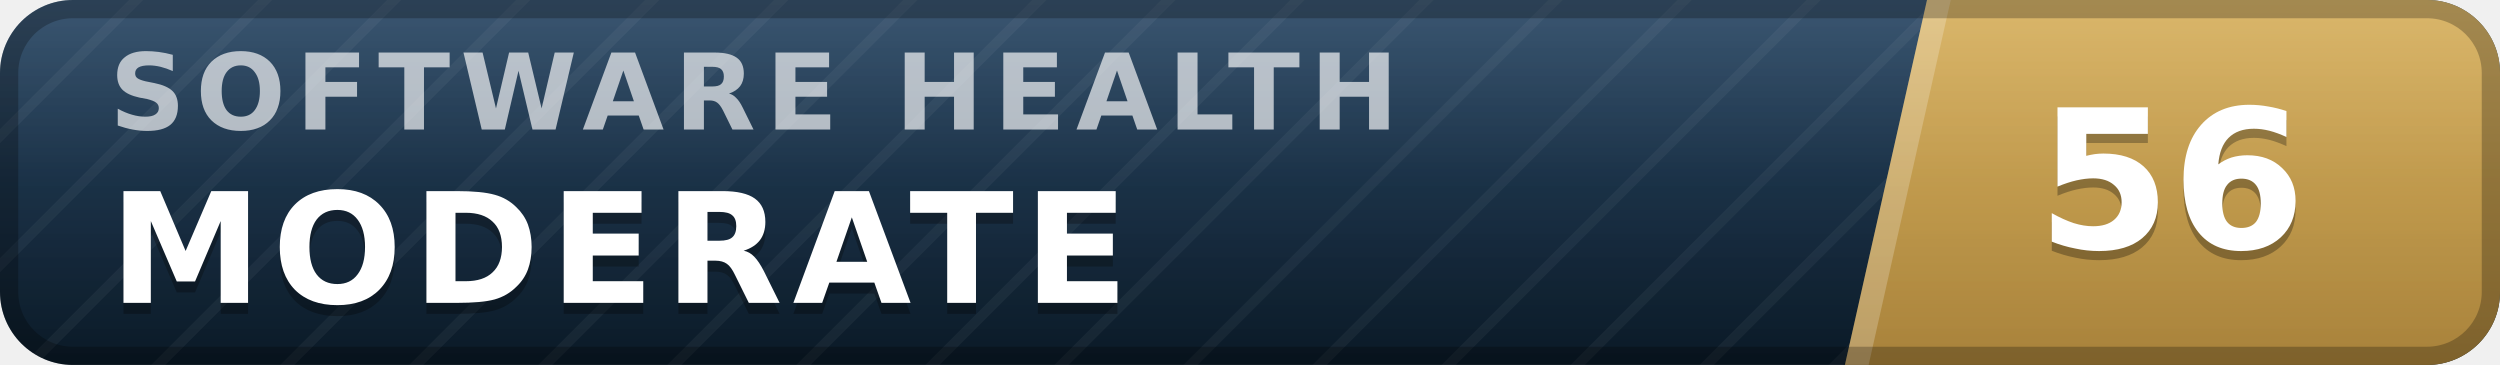
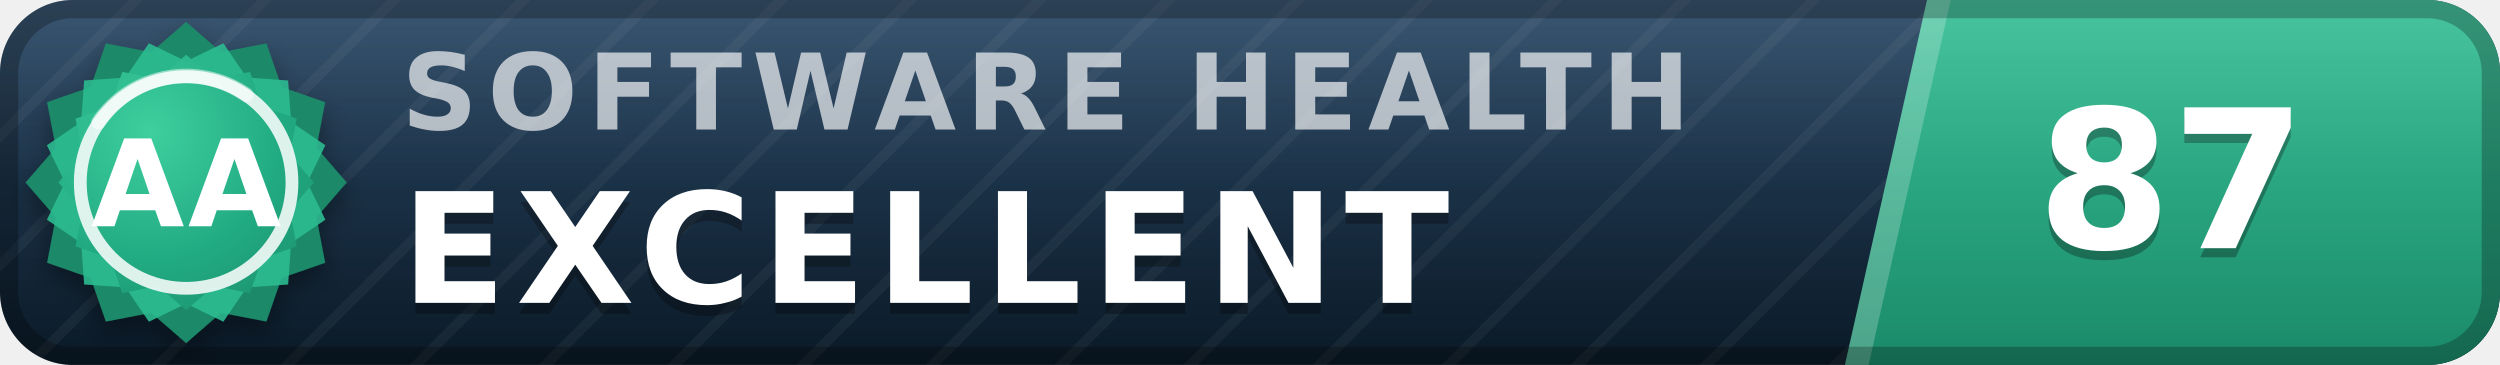
- <svg xmlns="http://www.w3.org/2000/svg" width="137" height="20" viewBox="0 0 137 20" role="img" aria-label="inspect.software software health index 56 of 100, moderate" font-family="Verdana,DejaVu Sans,Geneva,sans-serif">
+ <svg xmlns="http://www.w3.org/2000/svg" width="137" height="20" viewBox="0 0 137 20" role="img" aria-label="inspect.software software health index 87 of 100, excellent (grade AA)" font-family="Verdana,DejaVu Sans,Geneva,sans-serif">
  <defs>
    <linearGradient id="plate" x1="0" y1="0" x2="0" y2="1">
      <stop offset="0" stop-color="#1d3d5c" />
      <stop offset="1" stop-color="#0a1926" />
    </linearGradient>
    <linearGradient id="endplate" x1="0" y1="0" x2="0" y2="1">
-       <stop offset="0" stop-color="#d5ac55" />
-       <stop offset="1" stop-color="#a8823a" />
+       <stop offset="0" stop-color="#2cbc90" />
+       <stop offset="1" stop-color="#1a8a68" />
    </linearGradient>
    <linearGradient id="gloss" x1="0" y1="0" x2="0" y2="1">
      <stop offset="0" stop-color="#fff" stop-opacity=".13" />
      <stop offset=".5" stop-color="#fff" stop-opacity=".03" />
      <stop offset="1" stop-color="#fff" stop-opacity="0" />
    </linearGradient>
    <pattern id="guilloche" width="5" height="5" patternUnits="userSpaceOnUse" patternTransform="rotate(45)">
      <line x1="0" y1="0" x2="0" y2="5" stroke="#fff" stroke-opacity=".045" stroke-width="1.1" />
    </pattern>
    <clipPath id="rounded">
      <rect width="137" height="20" rx="4" />
    </clipPath>
+     <radialGradient id="sealFace" cx=".36" cy=".3" r=".95">
+       <stop offset="0" stop-color="#3ecf9e" />
+       <stop offset=".55" stop-color="#21aa81" />
+       <stop offset="1" stop-color="#1a8a68" />
+     </radialGradient>
+     <filter id="sealShadow" x="-40%" y="-40%" width="180%" height="180%">
+       <feDropShadow dx="0" dy="0.7" stdDeviation="0.7" flood-color="#000" flood-opacity="0.38" />
+     </filter>
  </defs>
  <g clip-path="url(#rounded)">
    <rect width="137" height="20" fill="url(#plate)" />
    <rect width="137" height="20" fill="url(#guilloche)" />
    <polygon points="105.6,0 137,0 137,20 101.1,20" fill="url(#endplate)" />
    <polygon points="105.6,0 106.9,0 102.4,20 101.1,20" fill="#fff" fill-opacity=".22" />
-     <text x="6.0" y="7.1" font-size="5.8" letter-spacing="0.55" fill="#fff" fill-opacity=".66" font-weight="bold" textLength="76.3" lengthAdjust="spacing">SOFTWARE HEALTH</text>
-     <text x="6.0" y="17.2" font-size="8.4" fill="#000" fill-opacity=".3" font-weight="bold" letter-spacing="0.55" textLength="59.5" lengthAdjust="spacing">MODERATE</text>
-     <text x="6.0" y="16.6" font-size="8.4" fill="#fff" font-weight="bold" letter-spacing="0.55" textLength="59.5" lengthAdjust="spacing">MODERATE</text>
-     <text x="119.0" y="14.1" font-size="10.6" fill="#000" fill-opacity=".3" font-weight="bold" text-anchor="middle">56</text>
-     <text x="119.0" y="13.6" font-size="10.6" fill="#fff" font-weight="bold" text-anchor="middle">56</text>
+     <text x="22.0" y="7.1" font-size="5.8" letter-spacing="0.55" fill="#fff" fill-opacity=".66" font-weight="bold" textLength="76.3" lengthAdjust="spacing">SOFTWARE HEALTH</text>
+     <text x="22.0" y="17.2" font-size="8.4" fill="#000" fill-opacity=".3" font-weight="bold" letter-spacing="0.55" textLength="65.1" lengthAdjust="spacing">EXCELLENT</text>
+     <text x="22.0" y="16.6" font-size="8.4" fill="#fff" font-weight="bold" letter-spacing="0.55" textLength="65.1" lengthAdjust="spacing">EXCELLENT</text>
+     <text x="119.0" y="14.1" font-size="10.6" fill="#000" fill-opacity=".3" font-weight="bold" text-anchor="middle">87</text>
+     <text x="119.0" y="13.6" font-size="10.6" fill="#fff" font-weight="bold" text-anchor="middle">87</text>
    <rect width="137" height="20" fill="url(#gloss)" />
  </g>
  <rect x=".5" y=".5" width="136" height="19" rx="3.5" fill="none" stroke="#000" stroke-opacity=".25" />
+   <g filter="url(#sealShadow)">
+     <path d="M10.20 1.20 L12.11 2.86 L14.60 2.38 L15.43 4.77 L17.82 5.60 L17.34 8.09 L19.00 10.00 L17.34 11.91 L17.82 14.40 L15.43 15.23 L14.60 17.62 L12.11 17.14 L10.20 18.80 L8.29 17.14 L5.80 17.62 L4.97 15.23 L2.58 14.40 L3.06 11.91 L1.40 10.00 L3.06 8.09 L2.58 5.60 L4.97 4.77 L5.80 2.38 L8.29 2.86 L10.20 1.20 Z" fill="#1a8a68" />
+   </g>
+   <path d="M12.24 2.37 L13.52 4.25 L15.79 4.41 L15.95 6.68 L17.83 7.96 L16.84 10.00 L17.83 12.04 L15.95 13.32 L15.79 15.59 L13.52 15.75 L12.24 17.63 L10.20 16.64 L8.16 17.63 L6.88 15.75 L4.61 15.59 L4.45 13.32 L2.57 12.04 L3.56 10.00 L2.57 7.96 L4.45 6.68 L4.61 4.41 L6.88 4.25 L8.16 2.37 L10.20 3.36 L12.24 2.37 Z" fill="#2cbc90" fill-opacity=".9" />
+   <path d="M10.20 3.00 L11.72 4.32 L13.70 3.94 L14.36 5.84 L16.26 6.50 L15.88 8.48 L17.20 10.00 L15.88 11.52 L16.26 13.50 L14.36 14.16 L13.70 16.06 L11.72 15.68 L10.20 17.00 L8.68 15.68 L6.70 16.06 L6.04 14.16 L4.14 13.50 L4.52 11.52 L3.20 10.00 L4.52 8.48 L4.14 6.50 L6.04 5.84 L6.70 3.94 L8.68 4.32 L10.20 3.00 Z" fill="url(#sealFace)" />
+   <circle cx="10.2" cy="10.0" r="5.8" fill="none" stroke="#fff" stroke-opacity=".85" stroke-width=".7" />
+   <path d="M5.4 6.7 A5.8 5.8 0 0 1 13.5 5.2" stroke="#fff" stroke-opacity=".5" stroke-width=".8" fill="none" stroke-linecap="round" />
+   <text x="10.2" y="12.4" font-size="6.6" fill="#fff" font-weight="bold" text-anchor="middle" letter-spacing=".2">AA</text>
</svg>
